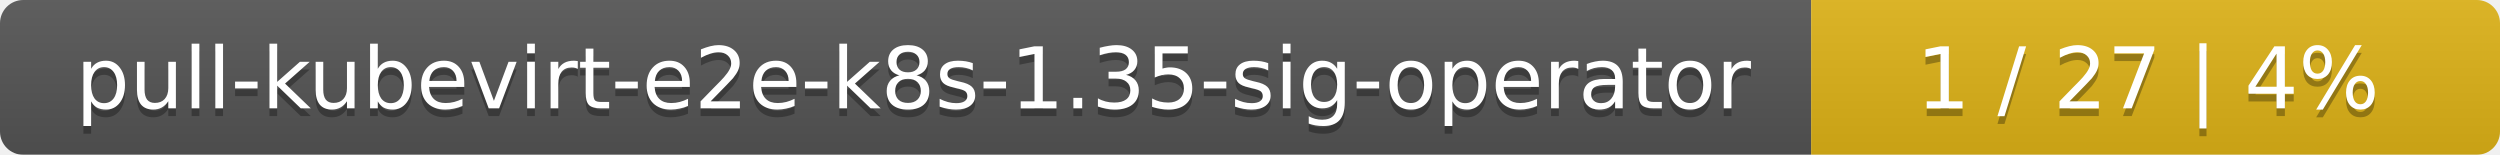
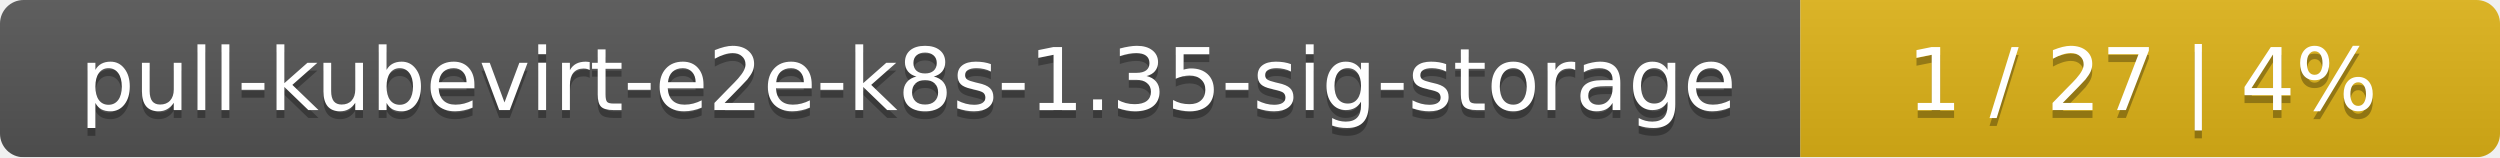
- <svg xmlns="http://www.w3.org/2000/svg" width="323" height="20">
+ <svg xmlns="http://www.w3.org/2000/svg" width="318" height="20">
  <linearGradient id="smooth" x2="0" y2="100%">
    <stop offset="0" stop-color="#bbb" stop-opacity=".1" />
    <stop offset="1" stop-opacity=".1" />
  </linearGradient>
  <mask id="round">
-     <rect width="323" height="20" rx="3" fill="#fff" />
+     <rect width="318" height="20" rx="3" fill="#fff" />
  </mask>
  <g mask="url(#round)">
-     <rect width="234" height="20" fill="#555" />
-     <rect x="234" width="89" height="20" fill="#dfb317" />
-     <rect width="323" height="20" fill="url(#smooth)" />
+     <rect width="229" height="20" fill="#555" />
+     <rect x="229" width="89" height="20" fill="#dfb317" />
+     <rect width="318" height="20" fill="url(#smooth)" />
  </g>
  <g fill="#fff" text-anchor="middle" font-family="DejaVu Sans,Verdana,Geneva,sans-serif" font-size="11">
-     <text x="118" y="15" fill="#010101" fill-opacity=".3">pull-kubevirt-e2e-k8s-1.35-sig-operator</text>
-     <text x="118" y="14">pull-kubevirt-e2e-k8s-1.35-sig-operator</text>
-     <text x="277.5" y="15" fill="#010101" fill-opacity=".3">1 / 27    |    4%</text>
-     <text x="277.5" y="14">1 / 27    |    4%</text>
+     <text x="115.5" y="15" fill="#010101" fill-opacity=".3">pull-kubevirt-e2e-k8s-1.35-sig-storage</text>
+     <text x="115.5" y="14">pull-kubevirt-e2e-k8s-1.35-sig-storage</text>
+     <text x="272.5" y="15" fill="#010101" fill-opacity=".3">1 / 27    |    4%</text>
+     <text x="272.5" y="14">1 / 27    |    4%</text>
  </g>
</svg>
